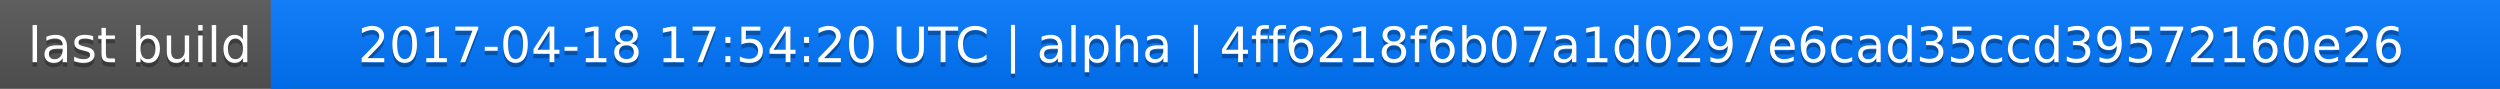
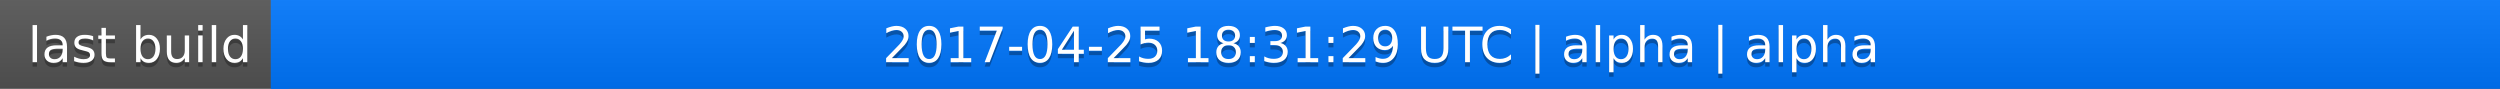
<svg xmlns="http://www.w3.org/2000/svg" width="563" height="20">
  <linearGradient id="a" x2="0" y2="100%">
    <stop offset="0" stop-color="#bbb" stop-opacity=".1" />
    <stop offset="1" stop-opacity=".1" />
  </linearGradient>
  <rect rx="0" width="563" height="20" fill="#555" />
  <rect rx="0" x="61" width="502" height="20" fill="#07f" />
  <path fill="#07f" d="M61 0h4v20h-4z" />
  <rect rx="0" width="563" height="20" fill="url(#a)" />
  <g fill="#fff" text-anchor="middle" font-family="DejaVu Sans,Verdana,Geneva,sans-serif" font-size="11">
    <text x="31.5" y="15" fill="#010101" fill-opacity=".3">last build</text>
    <text x="31.5" y="14">last build</text>
-     <text x="311" y="15" fill="#010101" fill-opacity=".3">2017-04-18 17:54:20 UTC | alpha | 4ff6218f6b07a1d0297e6cad35ccd39572160e26</text>
-     <text x="311" y="14">2017-04-18 17:54:20 UTC | alpha | 4ff6218f6b07a1d0297e6cad35ccd39572160e26</text>
+     <text x="311" y="15" fill="#010101" fill-opacity=".3">2017-04-25 18:31:29 UTC | alpha | alpha</text>
+     <text x="311" y="14">2017-04-25 18:31:29 UTC | alpha | alpha</text>
  </g>
</svg>
